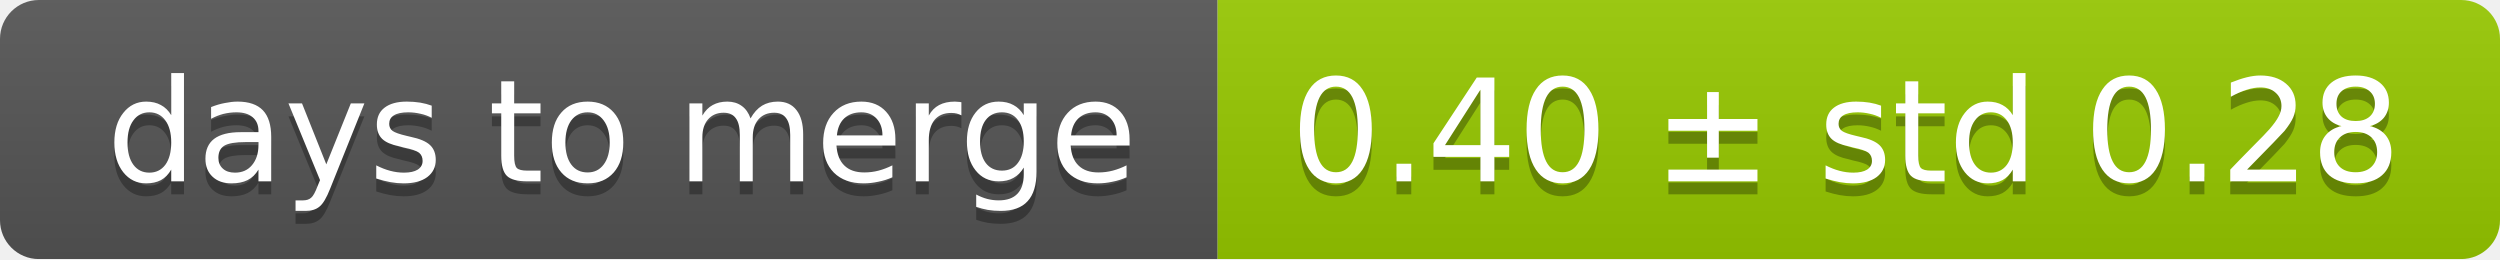
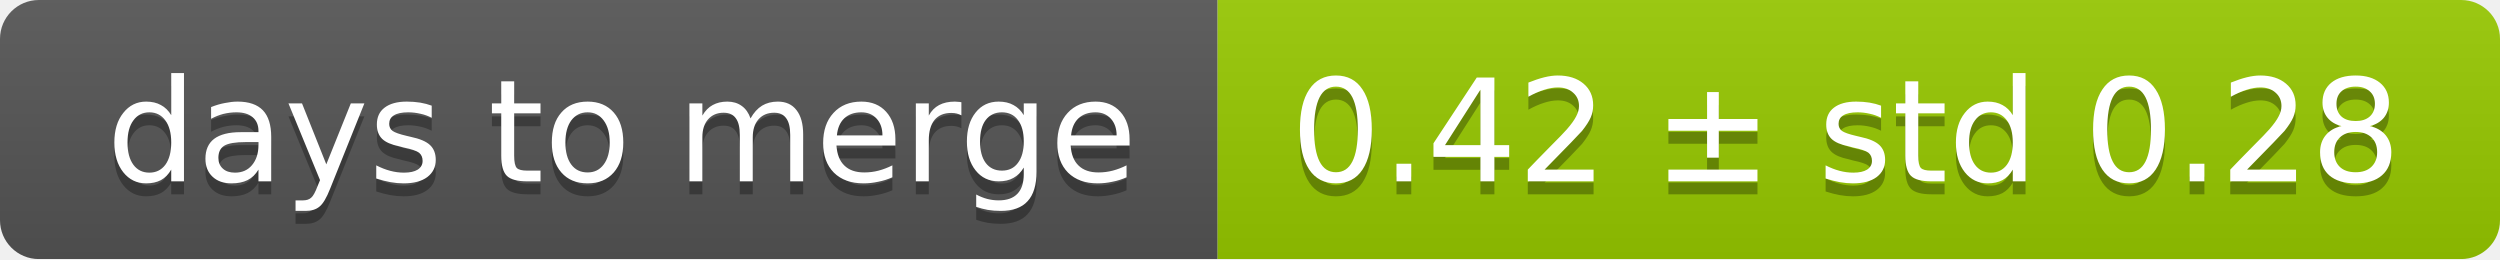
<svg xmlns="http://www.w3.org/2000/svg" width="193" height="20">
  <linearGradient id="smooth" x2="0" y2="100%">
    <stop offset="0" stop-color="#bbb" stop-opacity=".1" />
    <stop offset="1" stop-opacity=".1" />
  </linearGradient>
  <mask id="round">
    <rect width="193" height="20" rx="3" fill="#fff" />
  </mask>
  <g mask="url(#round)">
    <rect width="94" height="20" fill="#555" />
    <rect x="94" width="99" height="20" fill="#97ca00" />
    <rect width="193" height="20" fill="url(#smooth)" />
  </g>
  <g fill="#fff" text-anchor="middle" font-family="DejaVu Sans,Verdana,Geneva,sans-serif" font-size="11">
    <text x="48" y="15" fill="#010101" fill-opacity=".3">days to merge</text>
    <text x="48" y="14">days to merge</text>
-     <text x="142.5" y="15" fill="#010101" fill-opacity=".3">0.40 ± std 0.28</text>
-     <text x="142.5" y="14">0.40 ± std 0.28</text>
+     <text x="142.5" y="15" fill="#010101" fill-opacity=".3">0.42 ± std 0.28</text>
+     <text x="142.5" y="14">0.42 ± std 0.28</text>
  </g>
</svg>
